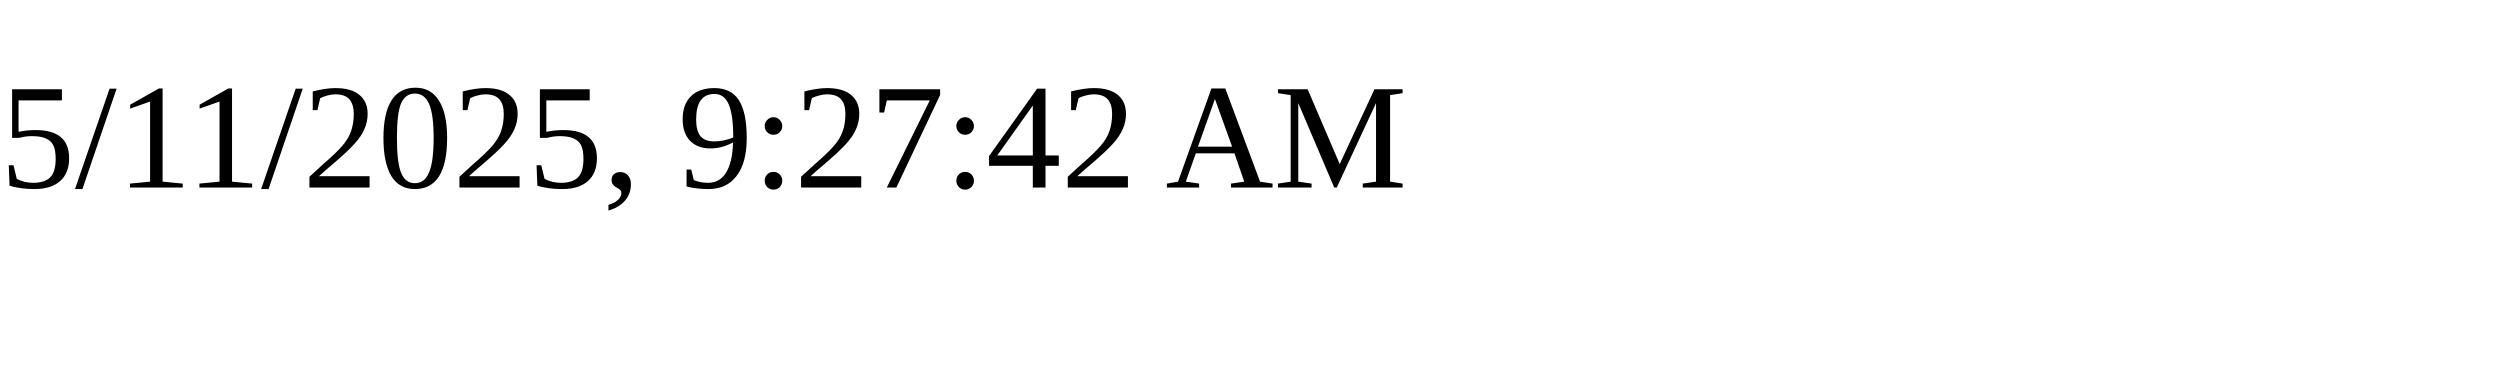
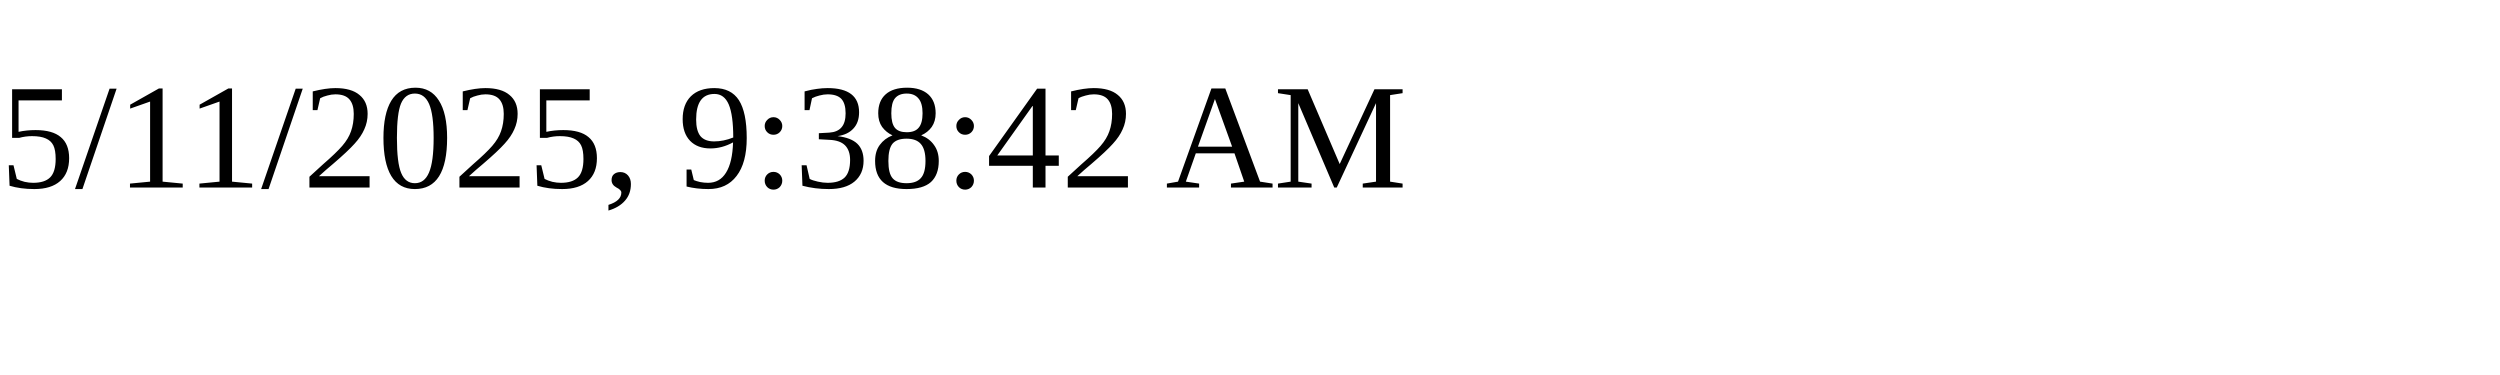
<svg xmlns="http://www.w3.org/2000/svg" height="30" width="200">
-   <text x="0" y="15">5/11/2025, 9:27:42 AM</text>
+   <text x="0" y="15">5/11/2025, 9:38:42 AM</text>
</svg>
